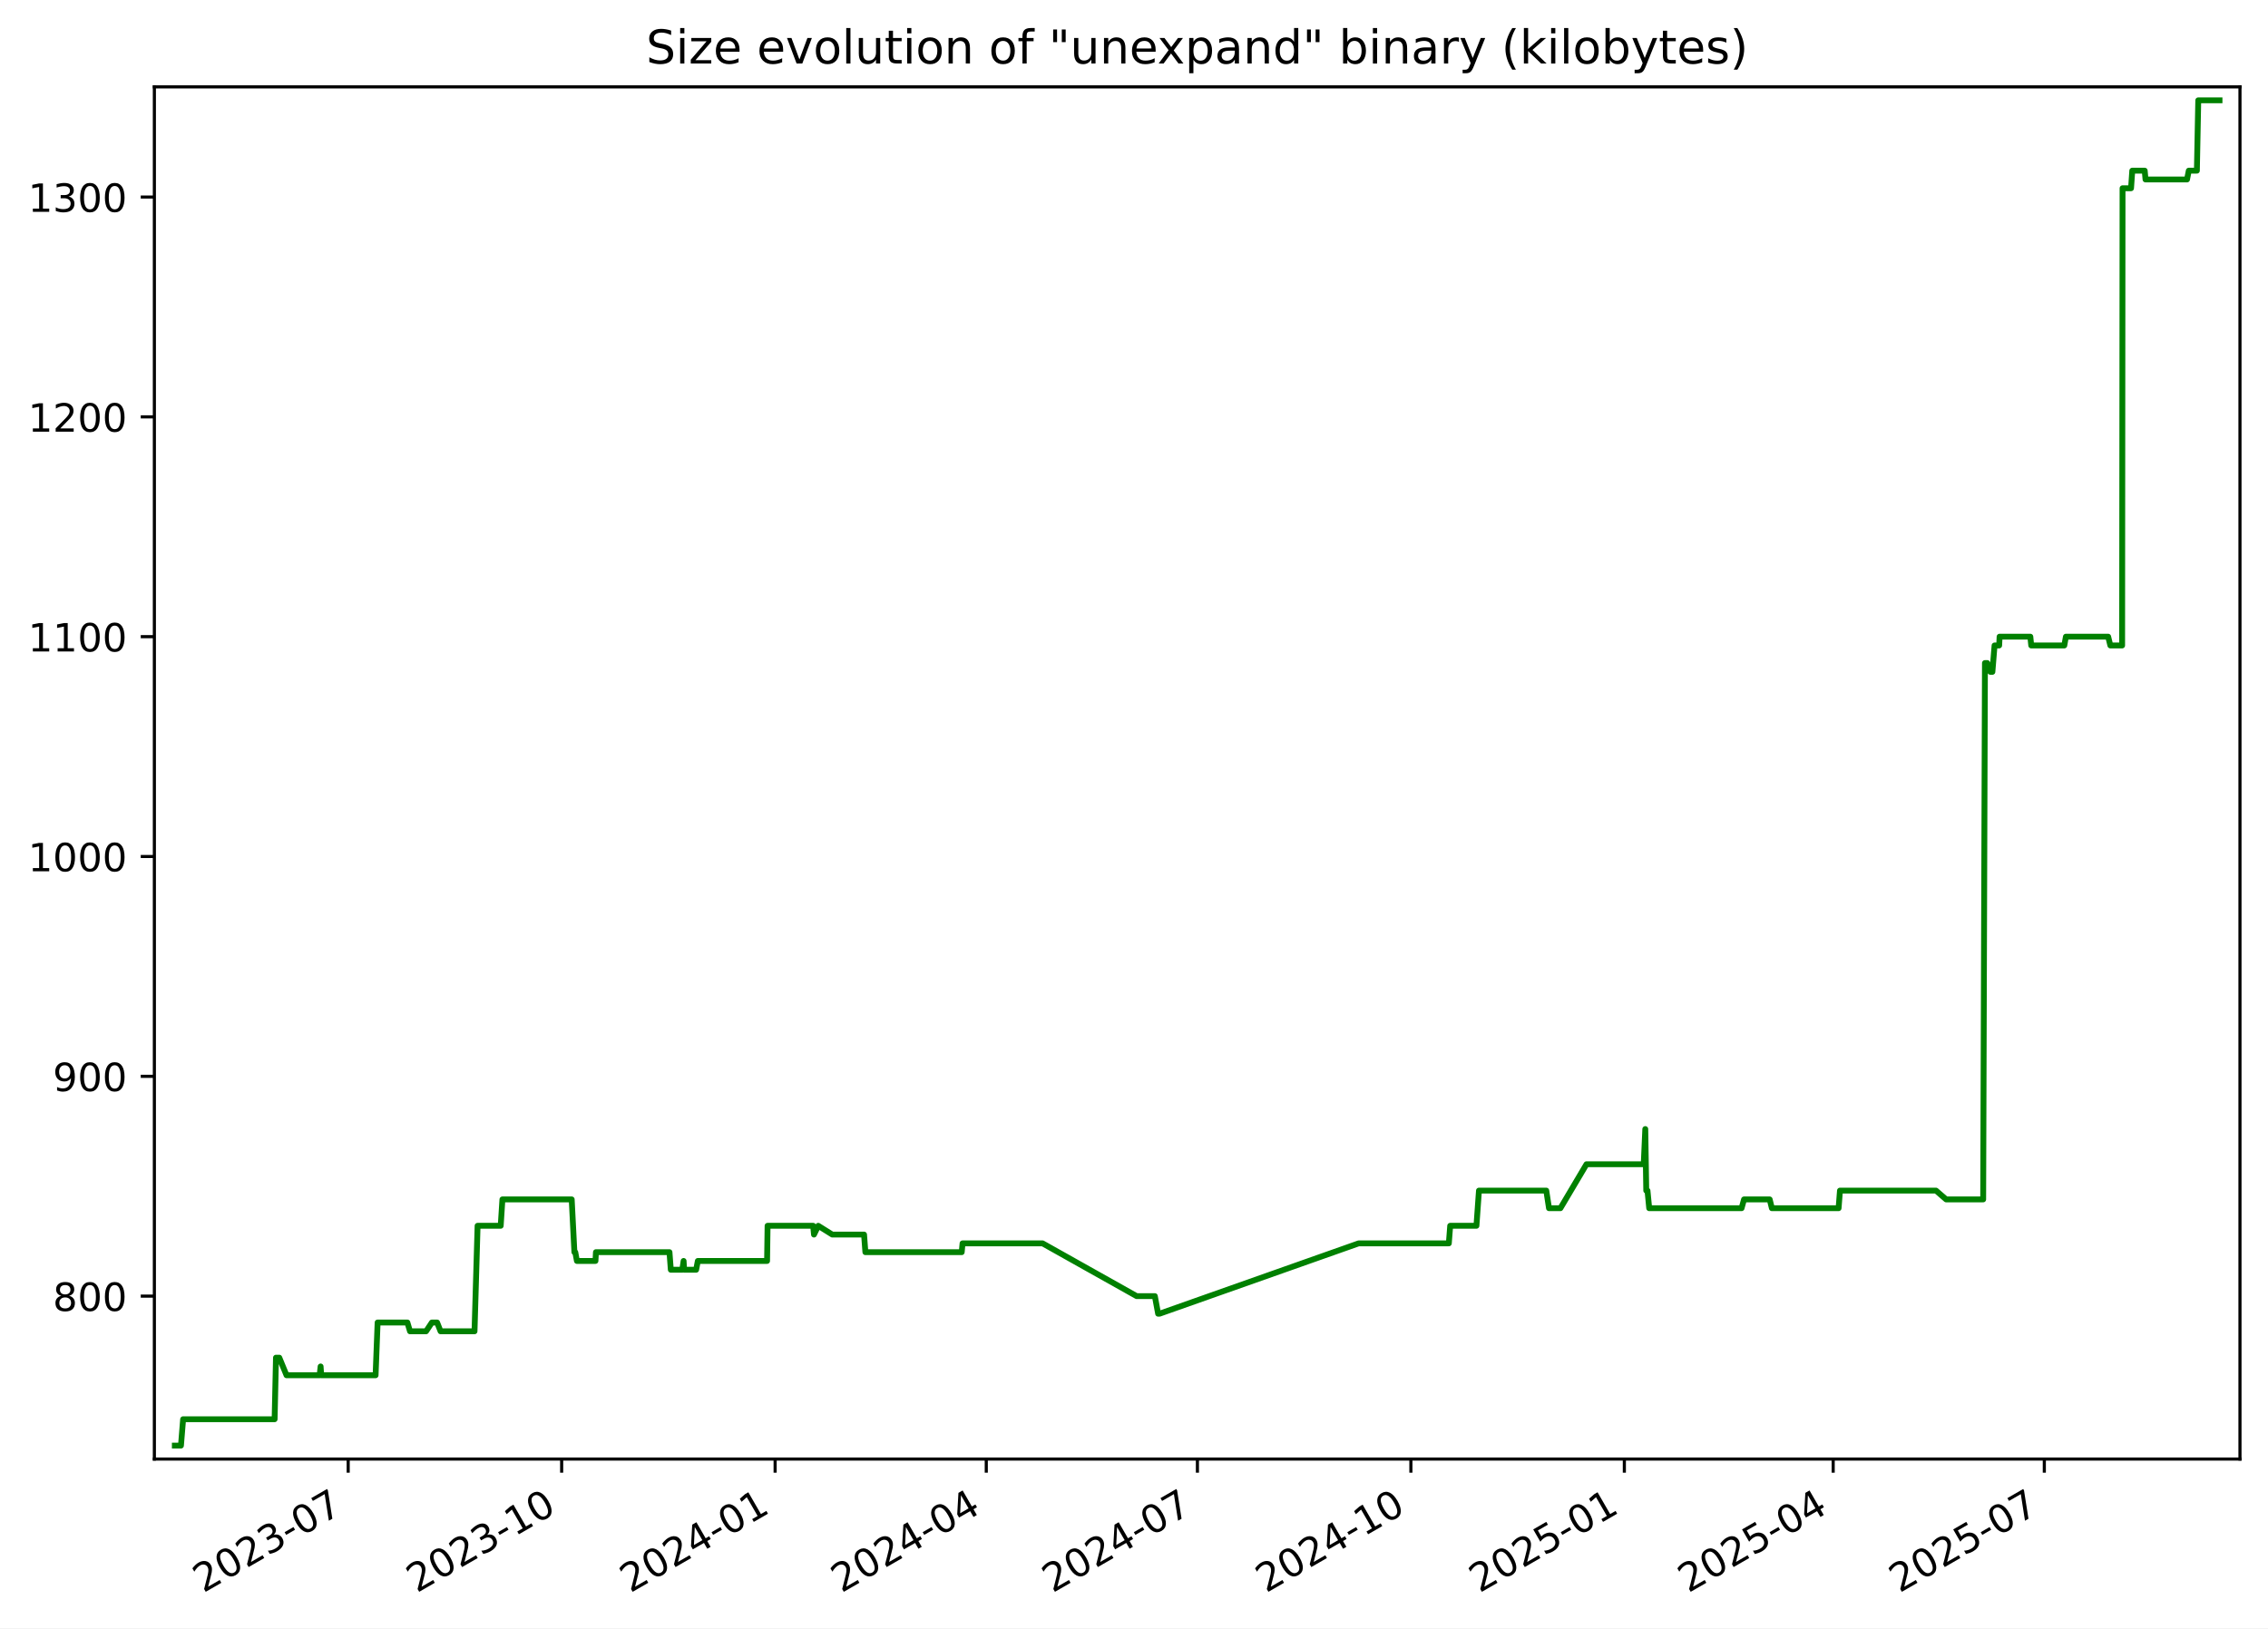
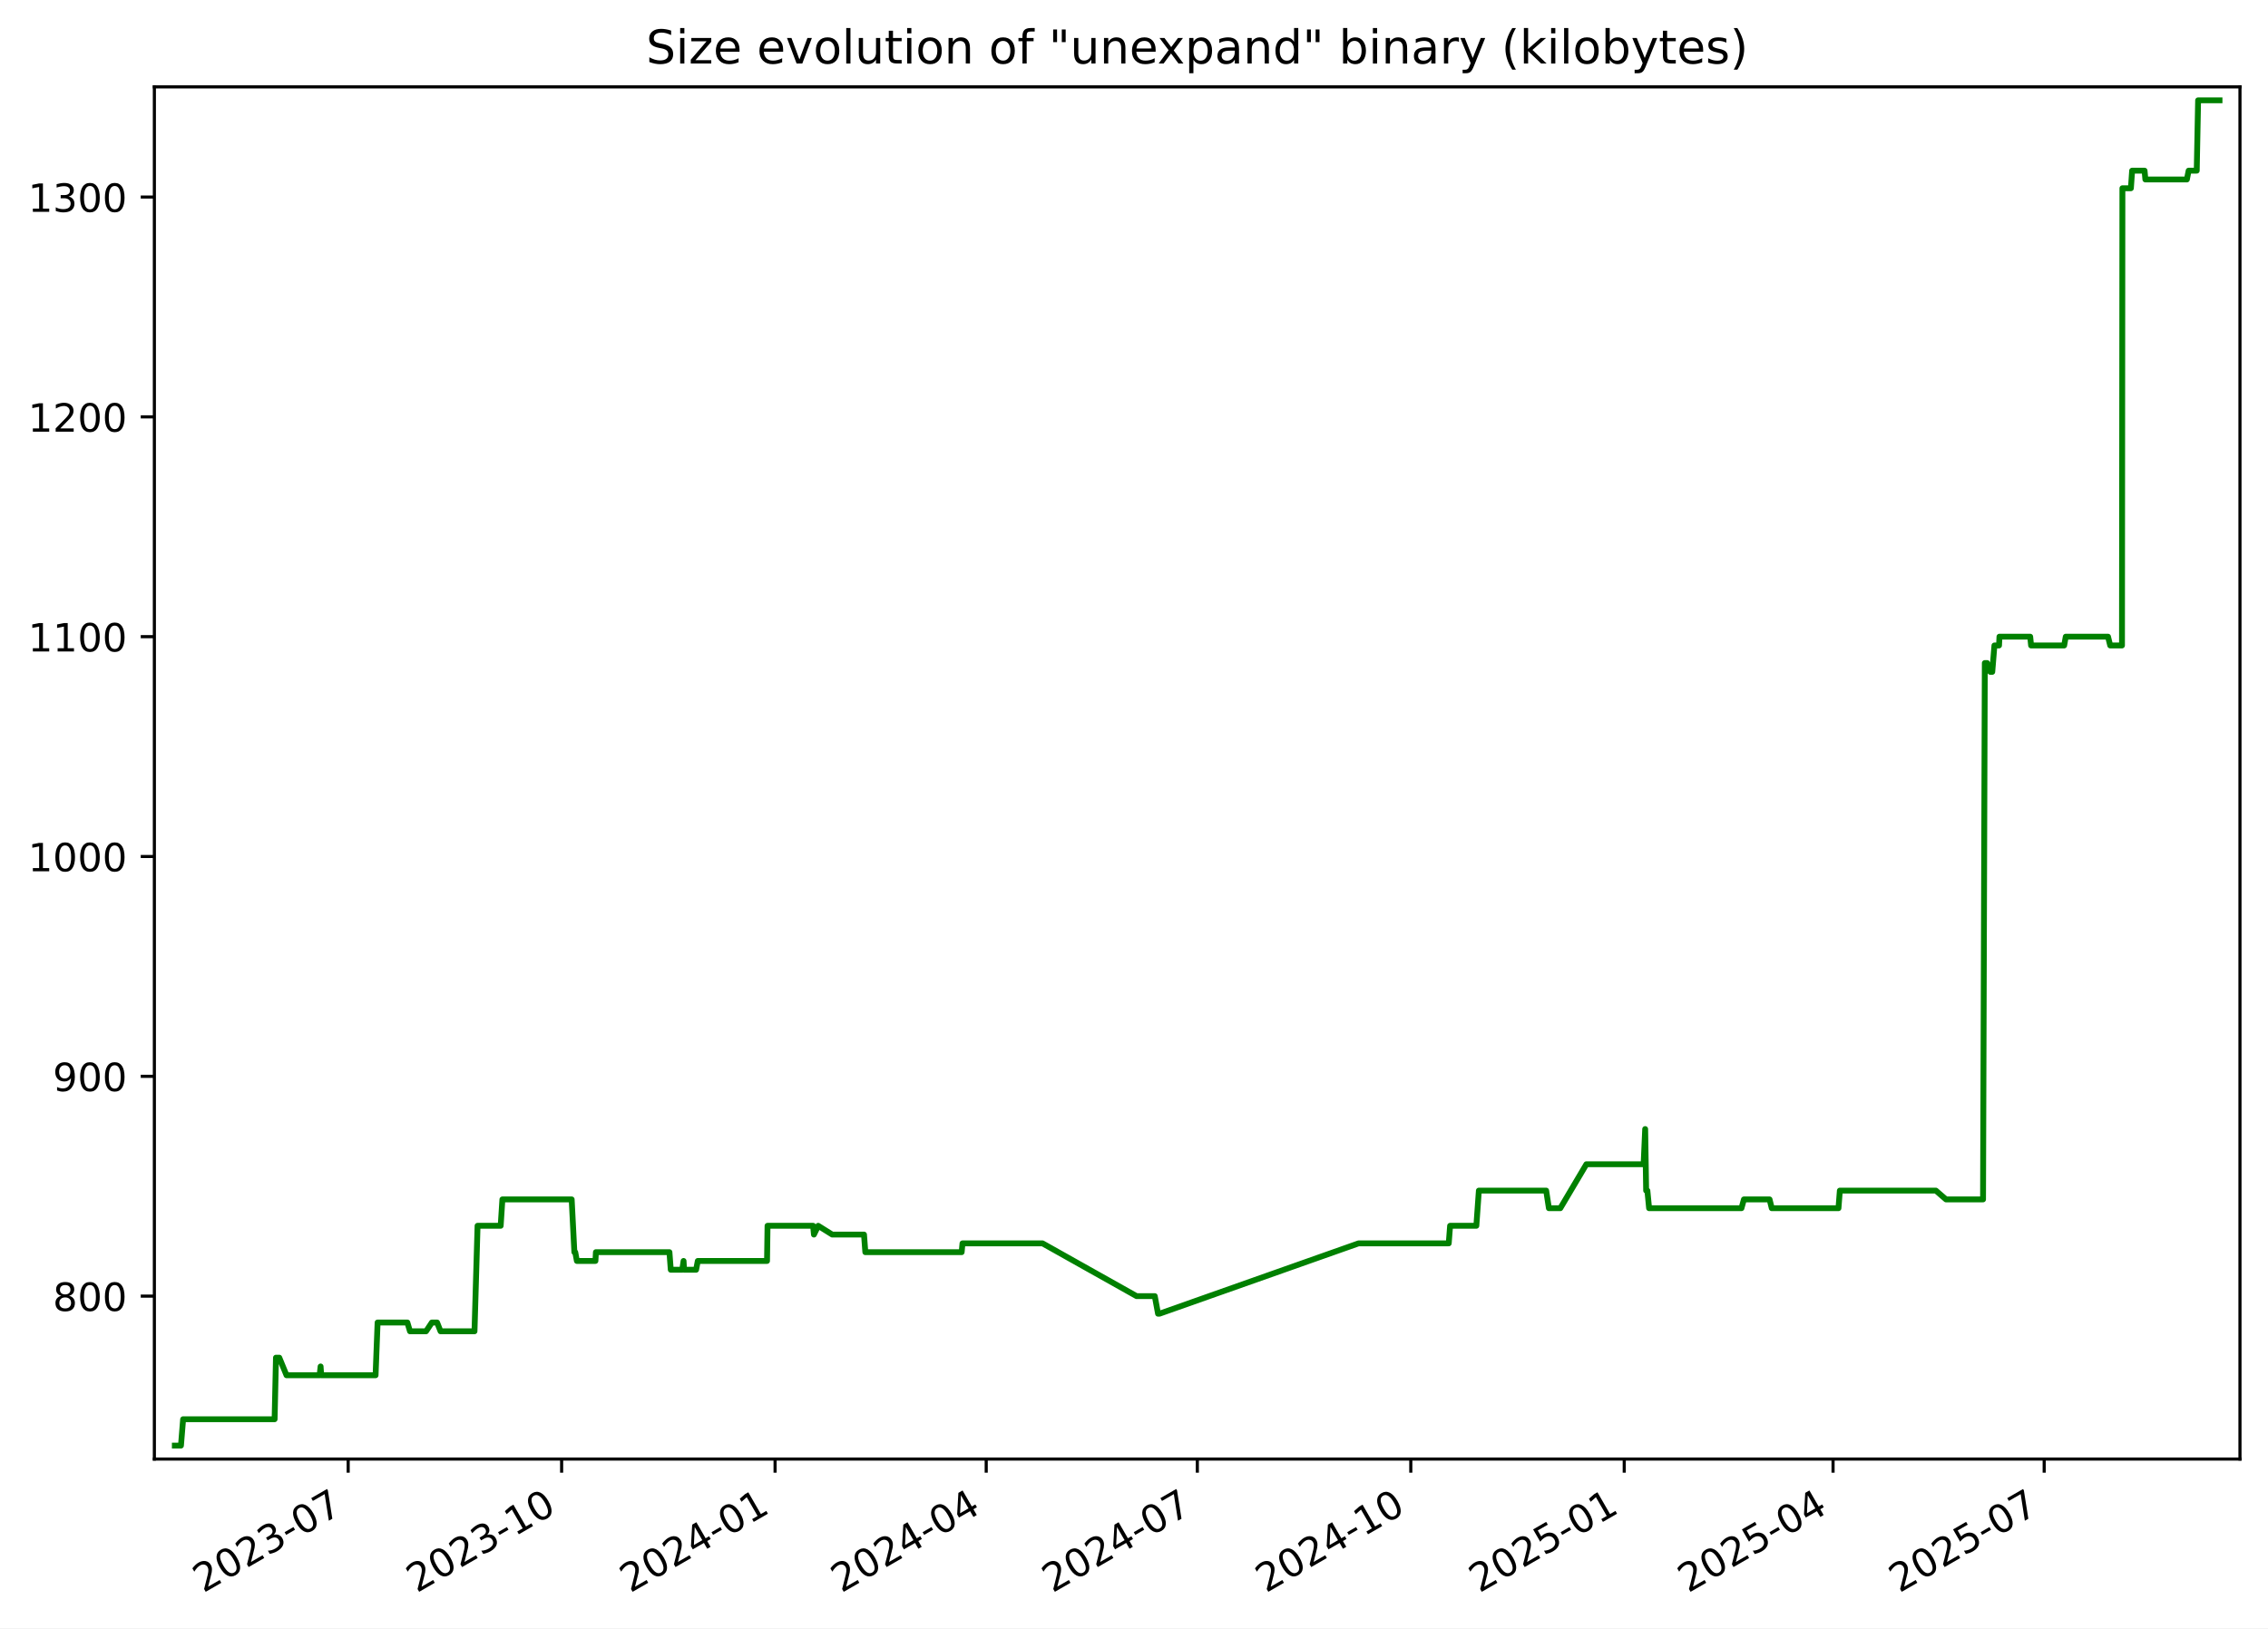
<svg xmlns="http://www.w3.org/2000/svg" xmlns:xlink="http://www.w3.org/1999/xlink" width="582.53pt" height="418.303pt" viewBox="0 0 582.53 418.303" version="1.1">
  <defs>
    <style type="text/css">*{stroke-linejoin: round; stroke-linecap: butt}</style>
  </defs>
  <g id="figure_1">
    <g id="patch_1">
      <path d="M -0 418.303  L 582.53 418.303  L 582.53 0  L -0 0  z " style="fill: #ffffff" />
    </g>
    <g id="axes_1">
      <g id="patch_2">
        <path d="M 39.65 374.83  L 575.33 374.83  L 575.33 22.318  L 39.65 22.318  z " style="fill: #ffffff" />
      </g>
      <g id="matplotlib.axis_1">
        <g id="xtick_1">
          <g id="line2d_1">
            <defs>
-               <path id="m3e8c77f4e7" d="M 0 0  L 0 3.5  " style="stroke: #000000; stroke-width: 0.8" />
+               <path id="mca6f159870" d="M 0 0  L 0 3.5  " style="stroke: #000000; stroke-width: 0.8" />
            </defs>
            <g>
-               <use xlink:href="#m3e8c77f4e7" x="89.432" y="374.83" style="stroke: #000000; stroke-width: 0.8" />
+               <use xlink:href="#mca6f159870" x="89.429" y="374.83" style="stroke: #000000; stroke-width: 0.8" />
            </g>
          </g>
          <g id="text_1">
-             <g transform="translate(52.20736 409.302) rotate(-30) scale(0.1 -0.1)">
+             <g transform="translate(52.20406 409.302) rotate(-30) scale(0.1 -0.1)">
              <defs>
                <path id="DejaVuSans-32" d="M 1228 531  L 3431 531  L 3431 0  L 469 0  L 469 531  Q 828 903 1448 1529  Q 2069 2156 2228 2338  Q 2531 2678 2651 2914  Q 2772 3150 2772 3378  Q 2772 3750 2511 3984  Q 2250 4219 1831 4219  Q 1534 4219 1204 4116  Q 875 4013 500 3803  L 500 4441  Q 881 4594 1212 4672  Q 1544 4750 1819 4750  Q 2544 4750 2975 4387  Q 3406 4025 3406 3419  Q 3406 3131 3298 2873  Q 3191 2616 2906 2266  Q 2828 2175 2409 1742  Q 1991 1309 1228 531  z " transform="scale(0.015625)" />
                <path id="DejaVuSans-30" d="M 2034 4250  Q 1547 4250 1301 3770  Q 1056 3291 1056 2328  Q 1056 1369 1301 889  Q 1547 409 2034 409  Q 2525 409 2770 889  Q 3016 1369 3016 2328  Q 3016 3291 2770 3770  Q 2525 4250 2034 4250  z M 2034 4750  Q 2819 4750 3233 4129  Q 3647 3509 3647 2328  Q 3647 1150 3233 529  Q 2819 -91 2034 -91  Q 1250 -91 836 529  Q 422 1150 422 2328  Q 422 3509 836 4129  Q 1250 4750 2034 4750  z " transform="scale(0.015625)" />
                <path id="DejaVuSans-33" d="M 2597 2516  Q 3050 2419 3304 2112  Q 3559 1806 3559 1356  Q 3559 666 3084 287  Q 2609 -91 1734 -91  Q 1441 -91 1130 -33  Q 819 25 488 141  L 488 750  Q 750 597 1062 519  Q 1375 441 1716 441  Q 2309 441 2620 675  Q 2931 909 2931 1356  Q 2931 1769 2642 2001  Q 2353 2234 1838 2234  L 1294 2234  L 1294 2753  L 1863 2753  Q 2328 2753 2575 2939  Q 2822 3125 2822 3475  Q 2822 3834 2567 4026  Q 2313 4219 1838 4219  Q 1578 4219 1281 4162  Q 984 4106 628 3988  L 628 4550  Q 988 4650 1302 4700  Q 1616 4750 1894 4750  Q 2613 4750 3031 4423  Q 3450 4097 3450 3541  Q 3450 3153 3228 2886  Q 3006 2619 2597 2516  z " transform="scale(0.015625)" />
                <path id="DejaVuSans-2d" d="M 313 2009  L 1997 2009  L 1997 1497  L 313 1497  L 313 2009  z " transform="scale(0.015625)" />
                <path id="DejaVuSans-37" d="M 525 4666  L 3525 4666  L 3525 4397  L 1831 0  L 1172 0  L 2766 4134  L 525 4134  L 525 4666  z " transform="scale(0.015625)" />
              </defs>
              <use xlink:href="#DejaVuSans-32" />
              <use xlink:href="#DejaVuSans-30" x="63.623" />
              <use xlink:href="#DejaVuSans-32" x="127.246" />
              <use xlink:href="#DejaVuSans-33" x="190.869" />
              <use xlink:href="#DejaVuSans-2d" x="254.492" />
              <use xlink:href="#DejaVuSans-30" x="290.576" />
              <use xlink:href="#DejaVuSans-37" x="354.199" />
            </g>
          </g>
        </g>
        <g id="xtick_2">
          <g id="line2d_2">
            <g>
-               <use xlink:href="#m3e8c77f4e7" x="144.26" y="374.83" style="stroke: #000000; stroke-width: 0.8" />
+               <use xlink:href="#mca6f159870" x="144.253" y="374.83" style="stroke: #000000; stroke-width: 0.8" />
            </g>
          </g>
          <g id="text_2">
-             <g transform="translate(107.0356 409.302) rotate(-30) scale(0.1 -0.1)">
+             <g transform="translate(107.0283 409.302) rotate(-30) scale(0.1 -0.1)">
              <defs>
                <path id="DejaVuSans-31" d="M 794 531  L 1825 531  L 1825 4091  L 703 3866  L 703 4441  L 1819 4666  L 2450 4666  L 2450 531  L 3481 531  L 3481 0  L 794 0  L 794 531  z " transform="scale(0.015625)" />
              </defs>
              <use xlink:href="#DejaVuSans-32" />
              <use xlink:href="#DejaVuSans-30" x="63.623" />
              <use xlink:href="#DejaVuSans-32" x="127.246" />
              <use xlink:href="#DejaVuSans-33" x="190.869" />
              <use xlink:href="#DejaVuSans-2d" x="254.492" />
              <use xlink:href="#DejaVuSans-31" x="290.576" />
              <use xlink:href="#DejaVuSans-30" x="354.199" />
            </g>
          </g>
        </g>
        <g id="xtick_3">
          <g id="line2d_3">
            <g>
-               <use xlink:href="#m3e8c77f4e7" x="199.089" y="374.83" style="stroke: #000000; stroke-width: 0.8" />
+               <use xlink:href="#mca6f159870" x="199.077" y="374.83" style="stroke: #000000; stroke-width: 0.8" />
            </g>
          </g>
          <g id="text_3">
-             <g transform="translate(161.8639 409.302) rotate(-30) scale(0.1 -0.1)">
+             <g transform="translate(161.8524 409.302) rotate(-30) scale(0.1 -0.1)">
              <defs>
                <path id="DejaVuSans-34" d="M 2419 4116  L 825 1625  L 2419 1625  L 2419 4116  z M 2253 4666  L 3047 4666  L 3047 1625  L 3713 1625  L 3713 1100  L 3047 1100  L 3047 0  L 2419 0  L 2419 1100  L 313 1100  L 313 1709  L 2253 4666  z " transform="scale(0.015625)" />
              </defs>
              <use xlink:href="#DejaVuSans-32" />
              <use xlink:href="#DejaVuSans-30" x="63.623" />
              <use xlink:href="#DejaVuSans-32" x="127.246" />
              <use xlink:href="#DejaVuSans-34" x="190.869" />
              <use xlink:href="#DejaVuSans-2d" x="254.492" />
              <use xlink:href="#DejaVuSans-30" x="290.576" />
              <use xlink:href="#DejaVuSans-31" x="354.199" />
            </g>
          </g>
        </g>
        <g id="xtick_4">
          <g id="line2d_4">
            <g>
-               <use xlink:href="#m3e8c77f4e7" x="253.321" y="374.83" style="stroke: #000000; stroke-width: 0.8" />
+               <use xlink:href="#mca6f159870" x="253.306" y="374.83" style="stroke: #000000; stroke-width: 0.8" />
            </g>
          </g>
          <g id="text_4">
-             <g transform="translate(216.0961 409.302) rotate(-30) scale(0.1 -0.1)">
+             <g transform="translate(216.0807 409.302) rotate(-30) scale(0.1 -0.1)">
              <use xlink:href="#DejaVuSans-32" />
              <use xlink:href="#DejaVuSans-30" x="63.623" />
              <use xlink:href="#DejaVuSans-32" x="127.246" />
              <use xlink:href="#DejaVuSans-34" x="190.869" />
              <use xlink:href="#DejaVuSans-2d" x="254.492" />
              <use xlink:href="#DejaVuSans-30" x="290.576" />
              <use xlink:href="#DejaVuSans-34" x="354.199" />
            </g>
          </g>
        </g>
        <g id="xtick_5">
          <g id="line2d_5">
            <g>
-               <use xlink:href="#m3e8c77f4e7" x="307.553" y="374.83" style="stroke: #000000; stroke-width: 0.8" />
+               <use xlink:href="#mca6f159870" x="307.534" y="374.83" style="stroke: #000000; stroke-width: 0.8" />
            </g>
          </g>
          <g id="text_5">
-             <g transform="translate(270.3284 409.302) rotate(-30) scale(0.1 -0.1)">
+             <g transform="translate(270.309 409.302) rotate(-30) scale(0.1 -0.1)">
              <use xlink:href="#DejaVuSans-32" />
              <use xlink:href="#DejaVuSans-30" x="63.623" />
              <use xlink:href="#DejaVuSans-32" x="127.246" />
              <use xlink:href="#DejaVuSans-34" x="190.869" />
              <use xlink:href="#DejaVuSans-2d" x="254.492" />
              <use xlink:href="#DejaVuSans-30" x="290.576" />
              <use xlink:href="#DejaVuSans-37" x="354.199" />
            </g>
          </g>
        </g>
        <g id="xtick_6">
          <g id="line2d_6">
            <g>
-               <use xlink:href="#m3e8c77f4e7" x="362.382" y="374.83" style="stroke: #000000; stroke-width: 0.8" />
+               <use xlink:href="#mca6f159870" x="362.358" y="374.83" style="stroke: #000000; stroke-width: 0.8" />
            </g>
          </g>
          <g id="text_6">
-             <g transform="translate(325.1567 409.302) rotate(-30) scale(0.1 -0.1)">
+             <g transform="translate(325.1332 409.302) rotate(-30) scale(0.1 -0.1)">
              <use xlink:href="#DejaVuSans-32" />
              <use xlink:href="#DejaVuSans-30" x="63.623" />
              <use xlink:href="#DejaVuSans-32" x="127.246" />
              <use xlink:href="#DejaVuSans-34" x="190.869" />
              <use xlink:href="#DejaVuSans-2d" x="254.492" />
              <use xlink:href="#DejaVuSans-31" x="290.576" />
              <use xlink:href="#DejaVuSans-30" x="354.199" />
            </g>
          </g>
        </g>
        <g id="xtick_7">
          <g id="line2d_7">
            <g>
-               <use xlink:href="#m3e8c77f4e7" x="417.21" y="374.83" style="stroke: #000000; stroke-width: 0.8" />
+               <use xlink:href="#mca6f159870" x="417.182" y="374.83" style="stroke: #000000; stroke-width: 0.8" />
            </g>
          </g>
          <g id="text_7">
-             <g transform="translate(379.9849 409.302) rotate(-30) scale(0.1 -0.1)">
+             <g transform="translate(379.9574 409.302) rotate(-30) scale(0.1 -0.1)">
              <defs>
                <path id="DejaVuSans-35" d="M 691 4666  L 3169 4666  L 3169 4134  L 1269 4134  L 1269 2991  Q 1406 3038 1543 3061  Q 1681 3084 1819 3084  Q 2600 3084 3056 2656  Q 3513 2228 3513 1497  Q 3513 744 3044 326  Q 2575 -91 1722 -91  Q 1428 -91 1123 -41  Q 819 9 494 109  L 494 744  Q 775 591 1075 516  Q 1375 441 1709 441  Q 2250 441 2565 725  Q 2881 1009 2881 1497  Q 2881 1984 2565 2268  Q 2250 2553 1709 2553  Q 1456 2553 1204 2497  Q 953 2441 691 2322  L 691 4666  z " transform="scale(0.015625)" />
              </defs>
              <use xlink:href="#DejaVuSans-32" />
              <use xlink:href="#DejaVuSans-30" x="63.623" />
              <use xlink:href="#DejaVuSans-32" x="127.246" />
              <use xlink:href="#DejaVuSans-35" x="190.869" />
              <use xlink:href="#DejaVuSans-2d" x="254.492" />
              <use xlink:href="#DejaVuSans-30" x="290.576" />
              <use xlink:href="#DejaVuSans-31" x="354.199" />
            </g>
          </g>
        </g>
        <g id="xtick_8">
          <g id="line2d_8">
            <g>
-               <use xlink:href="#m3e8c77f4e7" x="470.846" y="374.83" style="stroke: #000000; stroke-width: 0.8" />
+               <use xlink:href="#mca6f159870" x="470.815" y="374.83" style="stroke: #000000; stroke-width: 0.8" />
            </g>
          </g>
          <g id="text_8">
-             <g transform="translate(433.6213 409.302) rotate(-30) scale(0.1 -0.1)">
+             <g transform="translate(433.5897 409.302) rotate(-30) scale(0.1 -0.1)">
              <use xlink:href="#DejaVuSans-32" />
              <use xlink:href="#DejaVuSans-30" x="63.623" />
              <use xlink:href="#DejaVuSans-32" x="127.246" />
              <use xlink:href="#DejaVuSans-35" x="190.869" />
              <use xlink:href="#DejaVuSans-2d" x="254.492" />
              <use xlink:href="#DejaVuSans-30" x="290.576" />
              <use xlink:href="#DejaVuSans-34" x="354.199" />
            </g>
          </g>
        </g>
        <g id="xtick_9">
          <g id="line2d_9">
            <g>
-               <use xlink:href="#m3e8c77f4e7" x="525.078" y="374.83" style="stroke: #000000; stroke-width: 0.8" />
+               <use xlink:href="#mca6f159870" x="525.043" y="374.83" style="stroke: #000000; stroke-width: 0.8" />
            </g>
          </g>
          <g id="text_9">
-             <g transform="translate(487.8535 409.302) rotate(-30) scale(0.1 -0.1)">
+             <g transform="translate(487.818 409.302) rotate(-30) scale(0.1 -0.1)">
              <use xlink:href="#DejaVuSans-32" />
              <use xlink:href="#DejaVuSans-30" x="63.623" />
              <use xlink:href="#DejaVuSans-32" x="127.246" />
              <use xlink:href="#DejaVuSans-35" x="190.869" />
              <use xlink:href="#DejaVuSans-2d" x="254.492" />
              <use xlink:href="#DejaVuSans-30" x="290.576" />
              <use xlink:href="#DejaVuSans-37" x="354.199" />
            </g>
          </g>
        </g>
      </g>
      <g id="matplotlib.axis_2">
        <g id="ytick_1">
          <g id="line2d_10">
            <defs>
-               <path id="m933e21afb8" d="M 0 0  L -3.5 0  " style="stroke: #000000; stroke-width: 0.8" />
+               <path id="mabd1e86ceb" d="M 0 0  L -3.5 0  " style="stroke: #000000; stroke-width: 0.8" />
            </defs>
            <g>
-               <use xlink:href="#m933e21afb8" x="39.65" y="332.974" style="stroke: #000000; stroke-width: 0.8" />
+               <use xlink:href="#mabd1e86ceb" x="39.65" y="332.974" style="stroke: #000000; stroke-width: 0.8" />
            </g>
          </g>
          <g id="text_10">
            <g transform="translate(13.5625 336.7733) scale(0.1 -0.1)">
              <defs>
                <path id="DejaVuSans-38" d="M 2034 2216  Q 1584 2216 1326 1975  Q 1069 1734 1069 1313  Q 1069 891 1326 650  Q 1584 409 2034 409  Q 2484 409 2743 651  Q 3003 894 3003 1313  Q 3003 1734 2745 1975  Q 2488 2216 2034 2216  z M 1403 2484  Q 997 2584 770 2862  Q 544 3141 544 3541  Q 544 4100 942 4425  Q 1341 4750 2034 4750  Q 2731 4750 3128 4425  Q 3525 4100 3525 3541  Q 3525 3141 3298 2862  Q 3072 2584 2669 2484  Q 3125 2378 3379 2068  Q 3634 1759 3634 1313  Q 3634 634 3220 271  Q 2806 -91 2034 -91  Q 1263 -91 848 271  Q 434 634 434 1313  Q 434 1759 690 2068  Q 947 2378 1403 2484  z M 1172 3481  Q 1172 3119 1398 2916  Q 1625 2713 2034 2713  Q 2441 2713 2670 2916  Q 2900 3119 2900 3481  Q 2900 3844 2670 4047  Q 2441 4250 2034 4250  Q 1625 4250 1398 4047  Q 1172 3844 1172 3481  z " transform="scale(0.015625)" />
              </defs>
              <use xlink:href="#DejaVuSans-38" />
              <use xlink:href="#DejaVuSans-30" x="63.623" />
              <use xlink:href="#DejaVuSans-30" x="127.246" />
            </g>
          </g>
        </g>
        <g id="ytick_2">
          <g id="line2d_11">
            <g>
-               <use xlink:href="#m933e21afb8" x="39.65" y="276.504" style="stroke: #000000; stroke-width: 0.8" />
+               <use xlink:href="#mabd1e86ceb" x="39.65" y="276.504" style="stroke: #000000; stroke-width: 0.8" />
            </g>
          </g>
          <g id="text_11">
            <g transform="translate(13.5625 280.3028) scale(0.1 -0.1)">
              <defs>
                <path id="DejaVuSans-39" d="M 703 97  L 703 672  Q 941 559 1184 500  Q 1428 441 1663 441  Q 2288 441 2617 861  Q 2947 1281 2994 2138  Q 2813 1869 2534 1725  Q 2256 1581 1919 1581  Q 1219 1581 811 2004  Q 403 2428 403 3163  Q 403 3881 828 4315  Q 1253 4750 1959 4750  Q 2769 4750 3195 4129  Q 3622 3509 3622 2328  Q 3622 1225 3098 567  Q 2575 -91 1691 -91  Q 1453 -91 1209 -44  Q 966 3 703 97  z M 1959 2075  Q 2384 2075 2632 2365  Q 2881 2656 2881 3163  Q 2881 3666 2632 3958  Q 2384 4250 1959 4250  Q 1534 4250 1286 3958  Q 1038 3666 1038 3163  Q 1038 2656 1286 2365  Q 1534 2075 1959 2075  z " transform="scale(0.015625)" />
              </defs>
              <use xlink:href="#DejaVuSans-39" />
              <use xlink:href="#DejaVuSans-30" x="63.623" />
              <use xlink:href="#DejaVuSans-30" x="127.246" />
            </g>
          </g>
        </g>
        <g id="ytick_3">
          <g id="line2d_12">
            <g>
-               <use xlink:href="#m933e21afb8" x="39.65" y="220.033" style="stroke: #000000; stroke-width: 0.8" />
+               <use xlink:href="#mabd1e86ceb" x="39.65" y="220.033" style="stroke: #000000; stroke-width: 0.8" />
            </g>
          </g>
          <g id="text_12">
            <g transform="translate(7.2 223.8322) scale(0.1 -0.1)">
              <use xlink:href="#DejaVuSans-31" />
              <use xlink:href="#DejaVuSans-30" x="63.623" />
              <use xlink:href="#DejaVuSans-30" x="127.246" />
              <use xlink:href="#DejaVuSans-30" x="190.869" />
            </g>
          </g>
        </g>
        <g id="ytick_4">
          <g id="line2d_13">
            <g>
-               <use xlink:href="#m933e21afb8" x="39.65" y="163.562" style="stroke: #000000; stroke-width: 0.8" />
+               <use xlink:href="#mabd1e86ceb" x="39.65" y="163.562" style="stroke: #000000; stroke-width: 0.8" />
            </g>
          </g>
          <g id="text_13">
            <g transform="translate(7.2 167.3616) scale(0.1 -0.1)">
              <use xlink:href="#DejaVuSans-31" />
              <use xlink:href="#DejaVuSans-31" x="63.623" />
              <use xlink:href="#DejaVuSans-30" x="127.246" />
              <use xlink:href="#DejaVuSans-30" x="190.869" />
            </g>
          </g>
        </g>
        <g id="ytick_5">
          <g id="line2d_14">
            <g>
-               <use xlink:href="#m933e21afb8" x="39.65" y="107.092" style="stroke: #000000; stroke-width: 0.8" />
+               <use xlink:href="#mabd1e86ceb" x="39.65" y="107.092" style="stroke: #000000; stroke-width: 0.8" />
            </g>
          </g>
          <g id="text_14">
            <g transform="translate(7.2 110.891) scale(0.1 -0.1)">
              <use xlink:href="#DejaVuSans-31" />
              <use xlink:href="#DejaVuSans-32" x="63.623" />
              <use xlink:href="#DejaVuSans-30" x="127.246" />
              <use xlink:href="#DejaVuSans-30" x="190.869" />
            </g>
          </g>
        </g>
        <g id="ytick_6">
          <g id="line2d_15">
            <g>
-               <use xlink:href="#m933e21afb8" x="39.65" y="50.621" style="stroke: #000000; stroke-width: 0.8" />
+               <use xlink:href="#mabd1e86ceb" x="39.65" y="50.621" style="stroke: #000000; stroke-width: 0.8" />
            </g>
          </g>
          <g id="text_15">
            <g transform="translate(7.2 54.4204) scale(0.1 -0.1)">
              <use xlink:href="#DejaVuSans-31" />
              <use xlink:href="#DejaVuSans-33" x="63.623" />
              <use xlink:href="#DejaVuSans-30" x="127.246" />
              <use xlink:href="#DejaVuSans-30" x="190.869" />
            </g>
          </g>
        </g>
      </g>
      <g id="line2d_16">
-         <path d="M 44.902 371.374  L 46.479 371.374  L 47.031 364.598  L 70.536 364.598  L 70.885 348.786  L 71.736 348.786  L 73.594 353.304  L 82.097 353.304  L 82.35 351.045  L 82.501 353.304  L 96.47 353.304  L 96.989 339.751  L 104.634 339.751  L 105.31 342.009  L 109.435 342.009  L 110.932 339.751  L 112.269 339.751  L 113.162 342.009  L 121.881 342.009  L 122.666 314.904  L 128.605 314.904  L 129.042 308.127  L 146.841 308.127  L 147.532 321.68  L 147.759 321.68  L 148.178 323.939  L 152.943 323.939  L 153.065 321.68  L 171.954 321.68  L 172.295 326.198  L 175.245 326.198  L 175.581 323.939  L 175.712 326.198  L 178.802 326.198  L 179.236 323.939  L 197.021 323.939  L 197.149 314.904  L 208.857 314.904  L 209.071 317.162  L 210.164 314.904  L 213.776 317.162  L 221.935 317.162  L 222.27 321.68  L 247.015 321.68  L 247.227 319.421  L 267.791 319.421  L 291.946 332.974  L 296.621 332.974  L 297.46 337.492  L 297.823 337.492  L 348.963 319.421  L 372.129 319.421  L 372.476 314.904  L 379.222 314.904  L 379.867 305.868  L 397.157 305.868  L 397.856 310.386  L 400.791 310.386  L 407.485 299.092  L 422.189 299.092  L 422.587 290.056  L 422.837 305.868  L 423.153 305.868  L 423.593 310.386  L 447.322 310.386  L 447.948 308.127  L 454.539 308.127  L 455.1 310.386  L 472.24 310.386  L 472.591 305.868  L 497.261 305.868  L 499.865 308.127  L 509.375 308.127  L 509.828 170.339  L 510.43 170.339  L 511.225 172.598  L 511.743 172.598  L 512.297 165.821  L 513.48 165.821  L 513.589 163.562  L 521.486 163.562  L 521.717 165.821  L 530.211 165.821  L 530.62 163.562  L 541.476 163.562  L 542.038 165.821  L 545.065 165.821  L 545.172 48.362  L 547.354 48.362  L 547.668 43.845  L 550.865 43.845  L 551.069 46.104  L 561.732 46.104  L 562.183 43.845  L 564.264 43.845  L 564.618 25.774  L 570.078 25.774  L 570.078 25.774  " clip-path="url(#pd5b1ff04a3)" style="fill: none; stroke: #008000; stroke-width: 1.5; stroke-linecap: square" />
+         <path d="M 44.902 371.374  L 46.479 371.374  L 47.031 364.598  L 70.534 364.598  L 70.883 348.786  L 71.735 348.786  L 73.592 353.304  L 82.094 353.304  L 82.347 351.045  L 82.498 353.304  L 96.466 353.304  L 96.985 339.751  L 104.63 339.751  L 105.306 342.009  L 109.43 342.009  L 110.927 339.751  L 112.264 339.751  L 113.157 342.009  L 121.875 342.009  L 122.66 314.904  L 128.599 314.904  L 129.036 308.127  L 146.834 308.127  L 147.525 321.68  L 147.751 321.68  L 148.17 323.939  L 152.935 323.939  L 153.057 321.68  L 171.944 321.68  L 172.285 326.198  L 175.235 326.198  L 175.571 323.939  L 175.702 326.198  L 178.792 326.198  L 179.226 323.939  L 197.009 323.939  L 197.138 314.904  L 208.845 314.904  L 209.059 317.162  L 210.152 314.904  L 213.763 317.162  L 221.922 317.162  L 222.257 321.68  L 247 321.68  L 247.212 319.421  L 267.775 319.421  L 291.928 332.974  L 296.602 332.974  L 297.441 337.492  L 297.804 337.492  L 348.941 319.421  L 372.105 319.421  L 372.452 314.904  L 379.198 314.904  L 379.842 305.868  L 397.131 305.868  L 397.83 310.386  L 400.764 310.386  L 407.458 299.092  L 422.161 299.092  L 422.559 290.056  L 422.809 305.868  L 423.125 305.868  L 423.565 310.386  L 447.293 310.386  L 447.919 308.127  L 454.509 308.127  L 455.07 310.386  L 472.208 310.386  L 472.559 305.868  L 497.227 305.868  L 499.831 308.127  L 509.341 308.127  L 509.793 170.339  L 510.395 170.339  L 511.191 172.598  L 511.709 172.598  L 512.263 165.821  L 513.446 165.821  L 513.554 163.562  L 521.451 163.562  L 521.681 165.821  L 530.175 165.821  L 530.584 163.562  L 541.439 163.562  L 542.002 165.821  L 545.028 165.821  L 545.135 48.362  L 547.317 48.362  L 547.631 43.845  L 550.828 43.845  L 551.032 46.104  L 561.694 46.104  L 562.145 43.845  L 564.226 43.845  L 564.58 25.774  L 570.078 25.774  L 570.078 25.774  " clip-path="url(#p4c1f790591)" style="fill: none; stroke: #008000; stroke-width: 1.5; stroke-linecap: square" />
      </g>
      <g id="patch_3">
        <path d="M 39.65 374.83  L 39.65 22.318  " style="fill: none; stroke: #000000; stroke-width: 0.8; stroke-linejoin: miter; stroke-linecap: square" />
      </g>
      <g id="patch_4">
        <path d="M 575.33 374.83  L 575.33 22.318  " style="fill: none; stroke: #000000; stroke-width: 0.8; stroke-linejoin: miter; stroke-linecap: square" />
      </g>
      <g id="patch_5">
        <path d="M 39.65 374.83  L 575.33 374.83  " style="fill: none; stroke: #000000; stroke-width: 0.8; stroke-linejoin: miter; stroke-linecap: square" />
      </g>
      <g id="patch_6">
        <path d="M 39.65 22.318  L 575.33 22.318  " style="fill: none; stroke: #000000; stroke-width: 0.8; stroke-linejoin: miter; stroke-linecap: square" />
      </g>
      <g id="text_16">
        <g transform="translate(165.9538 16.31812) scale(0.12 -0.12)">
          <defs>
            <path id="DejaVuSans-53" d="M 3425 4513  L 3425 3897  Q 3066 4069 2747 4153  Q 2428 4238 2131 4238  Q 1616 4238 1336 4038  Q 1056 3838 1056 3469  Q 1056 3159 1242 3001  Q 1428 2844 1947 2747  L 2328 2669  Q 3034 2534 3370 2195  Q 3706 1856 3706 1288  Q 3706 609 3251 259  Q 2797 -91 1919 -91  Q 1588 -91 1214 -16  Q 841 59 441 206  L 441 856  Q 825 641 1194 531  Q 1563 422 1919 422  Q 2459 422 2753 634  Q 3047 847 3047 1241  Q 3047 1584 2836 1778  Q 2625 1972 2144 2069  L 1759 2144  Q 1053 2284 737 2584  Q 422 2884 422 3419  Q 422 4038 858 4394  Q 1294 4750 2059 4750  Q 2388 4750 2728 4690  Q 3069 4631 3425 4513  z " transform="scale(0.015625)" />
            <path id="DejaVuSans-69" d="M 603 3500  L 1178 3500  L 1178 0  L 603 0  L 603 3500  z M 603 4863  L 1178 4863  L 1178 4134  L 603 4134  L 603 4863  z " transform="scale(0.015625)" />
            <path id="DejaVuSans-7a" d="M 353 3500  L 3084 3500  L 3084 2975  L 922 459  L 3084 459  L 3084 0  L 275 0  L 275 525  L 2438 3041  L 353 3041  L 353 3500  z " transform="scale(0.015625)" />
            <path id="DejaVuSans-65" d="M 3597 1894  L 3597 1613  L 953 1613  Q 991 1019 1311 708  Q 1631 397 2203 397  Q 2534 397 2845 478  Q 3156 559 3463 722  L 3463 178  Q 3153 47 2828 -22  Q 2503 -91 2169 -91  Q 1331 -91 842 396  Q 353 884 353 1716  Q 353 2575 817 3079  Q 1281 3584 2069 3584  Q 2775 3584 3186 3129  Q 3597 2675 3597 1894  z M 3022 2063  Q 3016 2534 2758 2815  Q 2500 3097 2075 3097  Q 1594 3097 1305 2825  Q 1016 2553 972 2059  L 3022 2063  z " transform="scale(0.015625)" />
            <path id="DejaVuSans-20" transform="scale(0.015625)" />
            <path id="DejaVuSans-76" d="M 191 3500  L 800 3500  L 1894 563  L 2988 3500  L 3597 3500  L 2284 0  L 1503 0  L 191 3500  z " transform="scale(0.015625)" />
            <path id="DejaVuSans-6f" d="M 1959 3097  Q 1497 3097 1228 2736  Q 959 2375 959 1747  Q 959 1119 1226 758  Q 1494 397 1959 397  Q 2419 397 2687 759  Q 2956 1122 2956 1747  Q 2956 2369 2687 2733  Q 2419 3097 1959 3097  z M 1959 3584  Q 2709 3584 3137 3096  Q 3566 2609 3566 1747  Q 3566 888 3137 398  Q 2709 -91 1959 -91  Q 1206 -91 779 398  Q 353 888 353 1747  Q 353 2609 779 3096  Q 1206 3584 1959 3584  z " transform="scale(0.015625)" />
            <path id="DejaVuSans-6c" d="M 603 4863  L 1178 4863  L 1178 0  L 603 0  L 603 4863  z " transform="scale(0.015625)" />
            <path id="DejaVuSans-75" d="M 544 1381  L 544 3500  L 1119 3500  L 1119 1403  Q 1119 906 1312 657  Q 1506 409 1894 409  Q 2359 409 2629 706  Q 2900 1003 2900 1516  L 2900 3500  L 3475 3500  L 3475 0  L 2900 0  L 2900 538  Q 2691 219 2414 64  Q 2138 -91 1772 -91  Q 1169 -91 856 284  Q 544 659 544 1381  z M 1991 3584  L 1991 3584  z " transform="scale(0.015625)" />
            <path id="DejaVuSans-74" d="M 1172 4494  L 1172 3500  L 2356 3500  L 2356 3053  L 1172 3053  L 1172 1153  Q 1172 725 1289 603  Q 1406 481 1766 481  L 2356 481  L 2356 0  L 1766 0  Q 1100 0 847 248  Q 594 497 594 1153  L 594 3053  L 172 3053  L 172 3500  L 594 3500  L 594 4494  L 1172 4494  z " transform="scale(0.015625)" />
            <path id="DejaVuSans-6e" d="M 3513 2113  L 3513 0  L 2938 0  L 2938 2094  Q 2938 2591 2744 2837  Q 2550 3084 2163 3084  Q 1697 3084 1428 2787  Q 1159 2491 1159 1978  L 1159 0  L 581 0  L 581 3500  L 1159 3500  L 1159 2956  Q 1366 3272 1645 3428  Q 1925 3584 2291 3584  Q 2894 3584 3203 3211  Q 3513 2838 3513 2113  z " transform="scale(0.015625)" />
            <path id="DejaVuSans-66" d="M 2375 4863  L 2375 4384  L 1825 4384  Q 1516 4384 1395 4259  Q 1275 4134 1275 3809  L 1275 3500  L 2222 3500  L 2222 3053  L 1275 3053  L 1275 0  L 697 0  L 697 3053  L 147 3053  L 147 3500  L 697 3500  L 697 3744  Q 697 4328 969 4595  Q 1241 4863 1831 4863  L 2375 4863  z " transform="scale(0.015625)" />
            <path id="DejaVuSans-22" d="M 1147 4666  L 1147 2931  L 616 2931  L 616 4666  L 1147 4666  z M 2328 4666  L 2328 2931  L 1797 2931  L 1797 4666  L 2328 4666  z " transform="scale(0.015625)" />
            <path id="DejaVuSans-78" d="M 3513 3500  L 2247 1797  L 3578 0  L 2900 0  L 1881 1375  L 863 0  L 184 0  L 1544 1831  L 300 3500  L 978 3500  L 1906 2253  L 2834 3500  L 3513 3500  z " transform="scale(0.015625)" />
            <path id="DejaVuSans-70" d="M 1159 525  L 1159 -1331  L 581 -1331  L 581 3500  L 1159 3500  L 1159 2969  Q 1341 3281 1617 3432  Q 1894 3584 2278 3584  Q 2916 3584 3314 3078  Q 3713 2572 3713 1747  Q 3713 922 3314 415  Q 2916 -91 2278 -91  Q 1894 -91 1617 61  Q 1341 213 1159 525  z M 3116 1747  Q 3116 2381 2855 2742  Q 2594 3103 2138 3103  Q 1681 3103 1420 2742  Q 1159 2381 1159 1747  Q 1159 1113 1420 752  Q 1681 391 2138 391  Q 2594 391 2855 752  Q 3116 1113 3116 1747  z " transform="scale(0.015625)" />
            <path id="DejaVuSans-61" d="M 2194 1759  Q 1497 1759 1228 1600  Q 959 1441 959 1056  Q 959 750 1161 570  Q 1363 391 1709 391  Q 2188 391 2477 730  Q 2766 1069 2766 1631  L 2766 1759  L 2194 1759  z M 3341 1997  L 3341 0  L 2766 0  L 2766 531  Q 2569 213 2275 61  Q 1981 -91 1556 -91  Q 1019 -91 701 211  Q 384 513 384 1019  Q 384 1609 779 1909  Q 1175 2209 1959 2209  L 2766 2209  L 2766 2266  Q 2766 2663 2505 2880  Q 2244 3097 1772 3097  Q 1472 3097 1187 3025  Q 903 2953 641 2809  L 641 3341  Q 956 3463 1253 3523  Q 1550 3584 1831 3584  Q 2591 3584 2966 3190  Q 3341 2797 3341 1997  z " transform="scale(0.015625)" />
            <path id="DejaVuSans-64" d="M 2906 2969  L 2906 4863  L 3481 4863  L 3481 0  L 2906 0  L 2906 525  Q 2725 213 2448 61  Q 2172 -91 1784 -91  Q 1150 -91 751 415  Q 353 922 353 1747  Q 353 2572 751 3078  Q 1150 3584 1784 3584  Q 2172 3584 2448 3432  Q 2725 3281 2906 2969  z M 947 1747  Q 947 1113 1208 752  Q 1469 391 1925 391  Q 2381 391 2643 752  Q 2906 1113 2906 1747  Q 2906 2381 2643 2742  Q 2381 3103 1925 3103  Q 1469 3103 1208 2742  Q 947 2381 947 1747  z " transform="scale(0.015625)" />
            <path id="DejaVuSans-62" d="M 3116 1747  Q 3116 2381 2855 2742  Q 2594 3103 2138 3103  Q 1681 3103 1420 2742  Q 1159 2381 1159 1747  Q 1159 1113 1420 752  Q 1681 391 2138 391  Q 2594 391 2855 752  Q 3116 1113 3116 1747  z M 1159 2969  Q 1341 3281 1617 3432  Q 1894 3584 2278 3584  Q 2916 3584 3314 3078  Q 3713 2572 3713 1747  Q 3713 922 3314 415  Q 2916 -91 2278 -91  Q 1894 -91 1617 61  Q 1341 213 1159 525  L 1159 0  L 581 0  L 581 4863  L 1159 4863  L 1159 2969  z " transform="scale(0.015625)" />
            <path id="DejaVuSans-72" d="M 2631 2963  Q 2534 3019 2420 3045  Q 2306 3072 2169 3072  Q 1681 3072 1420 2755  Q 1159 2438 1159 1844  L 1159 0  L 581 0  L 581 3500  L 1159 3500  L 1159 2956  Q 1341 3275 1631 3429  Q 1922 3584 2338 3584  Q 2397 3584 2469 3576  Q 2541 3569 2628 3553  L 2631 2963  z " transform="scale(0.015625)" />
            <path id="DejaVuSans-79" d="M 2059 -325  Q 1816 -950 1584 -1140  Q 1353 -1331 966 -1331  L 506 -1331  L 506 -850  L 844 -850  Q 1081 -850 1212 -737  Q 1344 -625 1503 -206  L 1606 56  L 191 3500  L 800 3500  L 1894 763  L 2988 3500  L 3597 3500  L 2059 -325  z " transform="scale(0.015625)" />
            <path id="DejaVuSans-28" d="M 1984 4856  Q 1566 4138 1362 3434  Q 1159 2731 1159 2009  Q 1159 1288 1364 580  Q 1569 -128 1984 -844  L 1484 -844  Q 1016 -109 783 600  Q 550 1309 550 2009  Q 550 2706 781 3412  Q 1013 4119 1484 4856  L 1984 4856  z " transform="scale(0.015625)" />
            <path id="DejaVuSans-6b" d="M 581 4863  L 1159 4863  L 1159 1991  L 2875 3500  L 3609 3500  L 1753 1863  L 3688 0  L 2938 0  L 1159 1709  L 1159 0  L 581 0  L 581 4863  z " transform="scale(0.015625)" />
            <path id="DejaVuSans-73" d="M 2834 3397  L 2834 2853  Q 2591 2978 2328 3040  Q 2066 3103 1784 3103  Q 1356 3103 1142 2972  Q 928 2841 928 2578  Q 928 2378 1081 2264  Q 1234 2150 1697 2047  L 1894 2003  Q 2506 1872 2764 1633  Q 3022 1394 3022 966  Q 3022 478 2636 193  Q 2250 -91 1575 -91  Q 1294 -91 989 -36  Q 684 19 347 128  L 347 722  Q 666 556 975 473  Q 1284 391 1588 391  Q 1994 391 2212 530  Q 2431 669 2431 922  Q 2431 1156 2273 1281  Q 2116 1406 1581 1522  L 1381 1569  Q 847 1681 609 1914  Q 372 2147 372 2553  Q 372 3047 722 3315  Q 1072 3584 1716 3584  Q 2034 3584 2315 3537  Q 2597 3491 2834 3397  z " transform="scale(0.015625)" />
            <path id="DejaVuSans-29" d="M 513 4856  L 1013 4856  Q 1481 4119 1714 3412  Q 1947 2706 1947 2009  Q 1947 1309 1714 600  Q 1481 -109 1013 -844  L 513 -844  Q 928 -128 1133 580  Q 1338 1288 1338 2009  Q 1338 2731 1133 3434  Q 928 4138 513 4856  z " transform="scale(0.015625)" />
          </defs>
          <use xlink:href="#DejaVuSans-53" />
          <use xlink:href="#DejaVuSans-69" x="63.477" />
          <use xlink:href="#DejaVuSans-7a" x="91.26" />
          <use xlink:href="#DejaVuSans-65" x="143.75" />
          <use xlink:href="#DejaVuSans-20" x="205.273" />
          <use xlink:href="#DejaVuSans-65" x="237.061" />
          <use xlink:href="#DejaVuSans-76" x="298.584" />
          <use xlink:href="#DejaVuSans-6f" x="357.764" />
          <use xlink:href="#DejaVuSans-6c" x="418.945" />
          <use xlink:href="#DejaVuSans-75" x="446.729" />
          <use xlink:href="#DejaVuSans-74" x="510.107" />
          <use xlink:href="#DejaVuSans-69" x="549.316" />
          <use xlink:href="#DejaVuSans-6f" x="577.1" />
          <use xlink:href="#DejaVuSans-6e" x="638.281" />
          <use xlink:href="#DejaVuSans-20" x="701.66" />
          <use xlink:href="#DejaVuSans-6f" x="733.447" />
          <use xlink:href="#DejaVuSans-66" x="794.629" />
          <use xlink:href="#DejaVuSans-20" x="829.834" />
          <use xlink:href="#DejaVuSans-22" x="861.621" />
          <use xlink:href="#DejaVuSans-75" x="907.617" />
          <use xlink:href="#DejaVuSans-6e" x="970.996" />
          <use xlink:href="#DejaVuSans-65" x="1034.375" />
          <use xlink:href="#DejaVuSans-78" x="1094.148" />
          <use xlink:href="#DejaVuSans-70" x="1153.328" />
          <use xlink:href="#DejaVuSans-61" x="1216.805" />
          <use xlink:href="#DejaVuSans-6e" x="1278.084" />
          <use xlink:href="#DejaVuSans-64" x="1341.463" />
          <use xlink:href="#DejaVuSans-22" x="1404.939" />
          <use xlink:href="#DejaVuSans-20" x="1450.936" />
          <use xlink:href="#DejaVuSans-62" x="1482.723" />
          <use xlink:href="#DejaVuSans-69" x="1546.199" />
          <use xlink:href="#DejaVuSans-6e" x="1573.982" />
          <use xlink:href="#DejaVuSans-61" x="1637.361" />
          <use xlink:href="#DejaVuSans-72" x="1698.641" />
          <use xlink:href="#DejaVuSans-79" x="1739.754" />
          <use xlink:href="#DejaVuSans-20" x="1798.934" />
          <use xlink:href="#DejaVuSans-28" x="1830.721" />
          <use xlink:href="#DejaVuSans-6b" x="1869.734" />
          <use xlink:href="#DejaVuSans-69" x="1927.645" />
          <use xlink:href="#DejaVuSans-6c" x="1955.428" />
          <use xlink:href="#DejaVuSans-6f" x="1983.211" />
          <use xlink:href="#DejaVuSans-62" x="2044.393" />
          <use xlink:href="#DejaVuSans-79" x="2107.869" />
          <use xlink:href="#DejaVuSans-74" x="2167.049" />
          <use xlink:href="#DejaVuSans-65" x="2206.258" />
          <use xlink:href="#DejaVuSans-73" x="2267.781" />
          <use xlink:href="#DejaVuSans-29" x="2319.881" />
        </g>
      </g>
    </g>
  </g>
  <defs>
-     <clipPath id="pd5b1ff04a3">
+     <clipPath id="p4c1f790591">
      <rect x="39.65" y="22.318" width="535.68" height="352.512" />
    </clipPath>
  </defs>
</svg>
